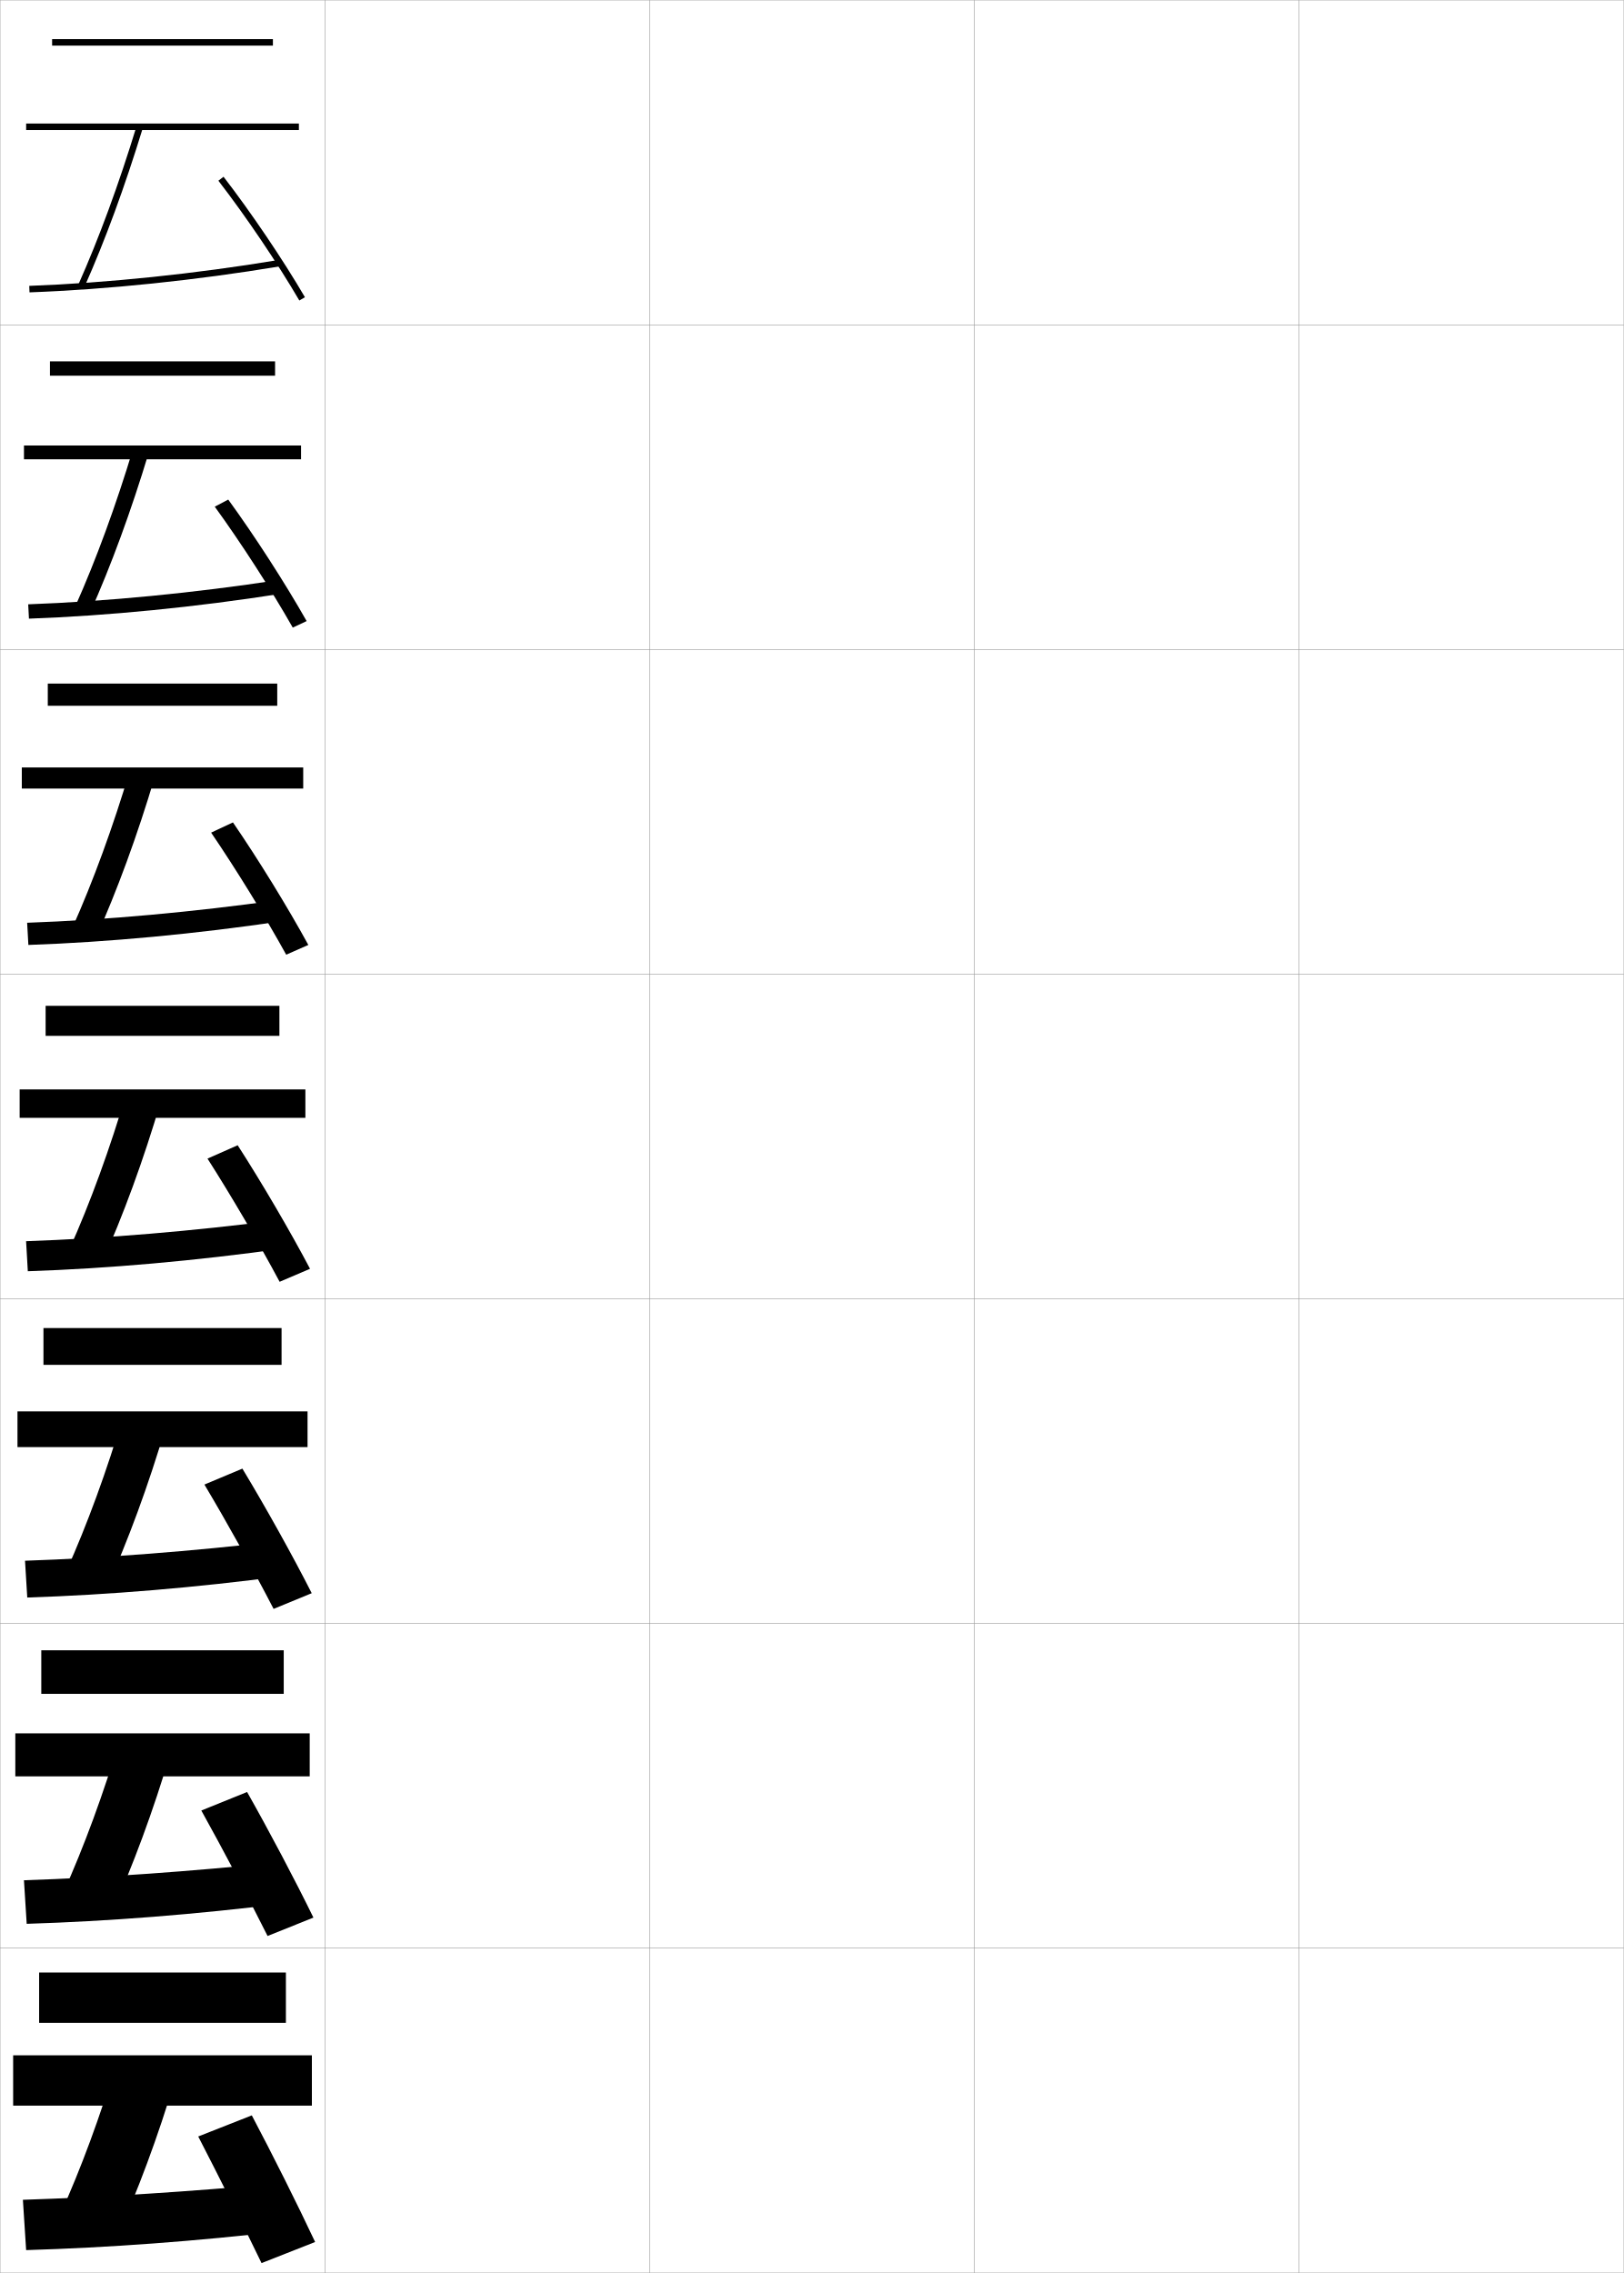
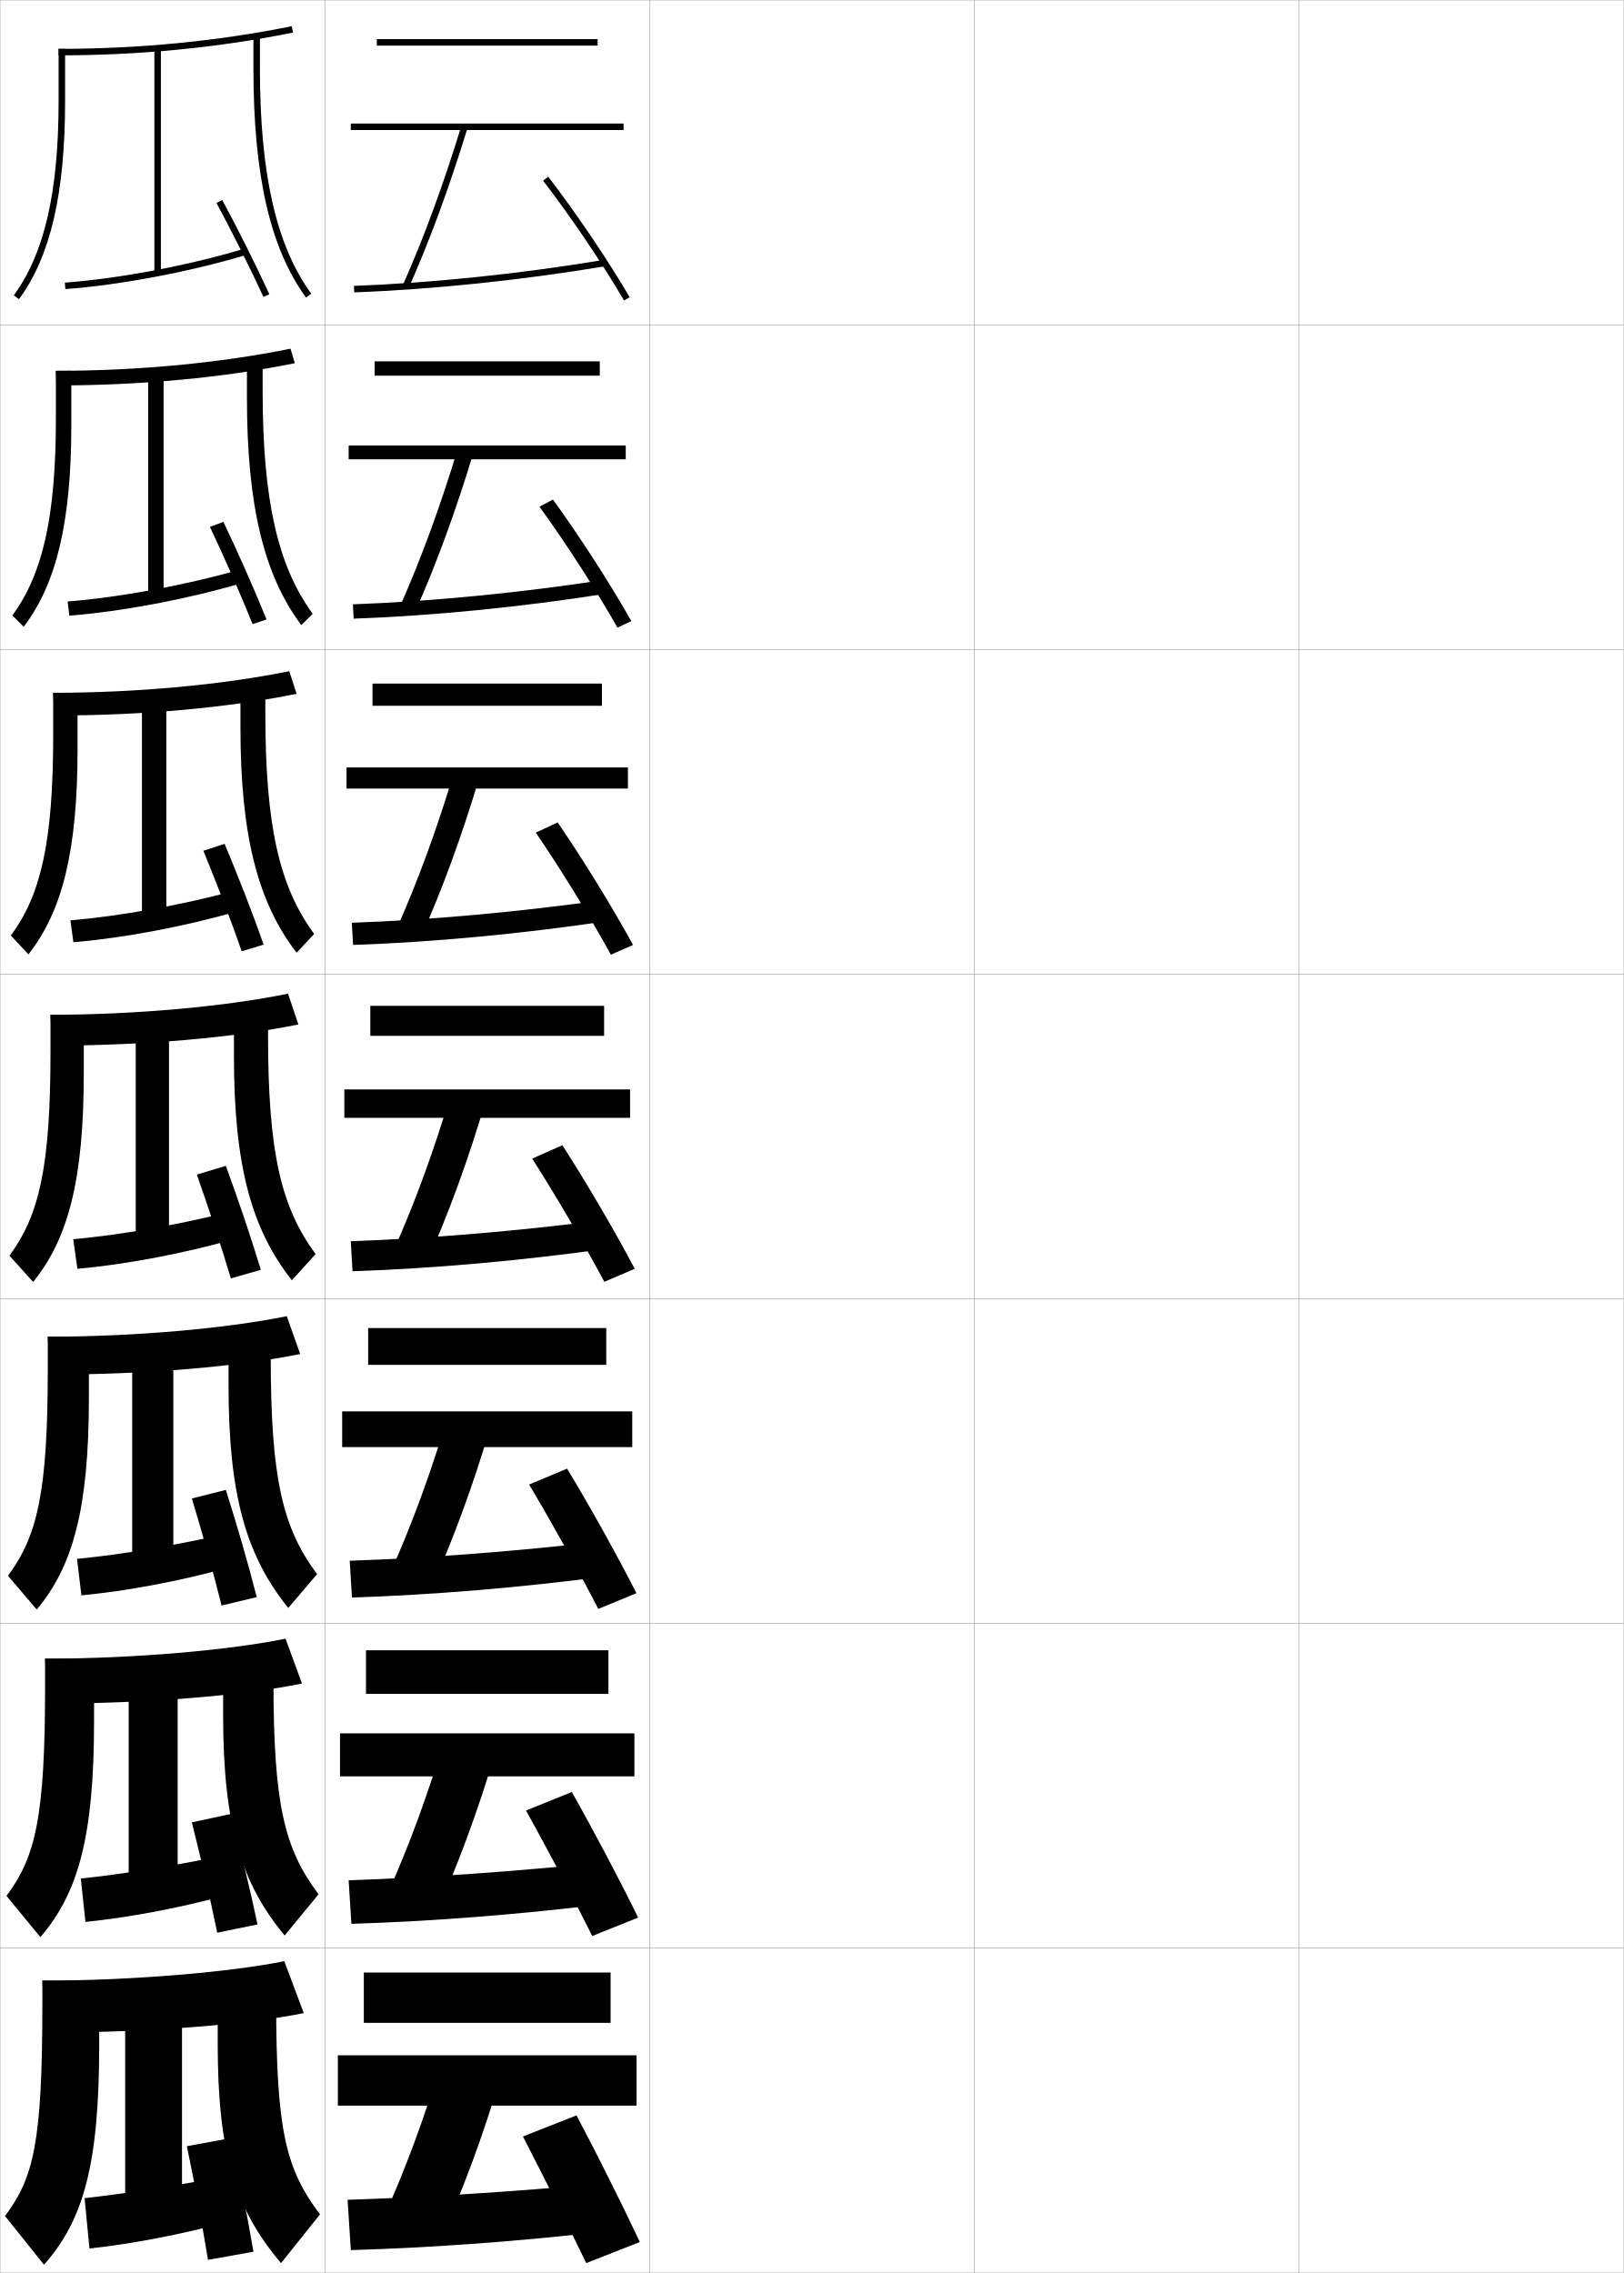
<svg xmlns="http://www.w3.org/2000/svg" width="500.1" height="700.1" viewBox="0 0 500.1 700.1" overflow="visible" enable-background="new 0 0 500.1 700.1" xml:space="preserve">
  <g id="glyphs">
    <g>
      <rect x="0.05" y="0.05" fill="none" stroke="#999999" stroke-width="0.1" width="100" height="100" />
      <rect x="0.05" y="100.05" fill="none" stroke="#999999" stroke-width="0.1" width="100" height="100" />
      <rect x="0.05" y="200.05" fill="none" stroke="#999999" stroke-width="0.1" width="100" height="100" />
      <rect x="0.05" y="300.05" fill="none" stroke="#999999" stroke-width="0.1" width="100" height="100" />
      <rect x="0.05" y="400.05" fill="none" stroke="#999999" stroke-width="0.1" width="100" height="100" />
      <rect x="0.05" y="500.05" fill="none" stroke="#999999" stroke-width="0.1" width="100" height="100" />
      <rect x="0.05" y="600.05" fill="none" stroke="#999999" stroke-width="0.1" width="100" height="100" />
      <rect x="100.05" y="0.05" fill="none" stroke="#999999" stroke-width="0.1" width="100" height="100" />
      <rect x="100.05" y="100.05" fill="none" stroke="#999999" stroke-width="0.1" width="100" height="100" />
      <rect x="100.05" y="200.05" fill="none" stroke="#999999" stroke-width="0.1" width="100" height="100" />
      <rect x="100.05" y="300.05" fill="none" stroke="#999999" stroke-width="0.1" width="100" height="100" />
      <rect x="100.05" y="400.05" fill="none" stroke="#999999" stroke-width="0.1" width="100" height="100" />
      <rect x="100.05" y="500.05" fill="none" stroke="#999999" stroke-width="0.1" width="100" height="100" />
      <rect x="100.05" y="600.05" fill="none" stroke="#999999" stroke-width="0.1" width="100" height="100" />
      <rect x="200.05" y="0.05" fill="none" stroke="#999999" stroke-width="0.1" width="100" height="100" />
      <rect x="200.05" y="100.05" fill="none" stroke="#999999" stroke-width="0.1" width="100" height="100" />
      <rect x="200.05" y="200.05" fill="none" stroke="#999999" stroke-width="0.1" width="100" height="100" />
      <rect x="200.05" y="300.05" fill="none" stroke="#999999" stroke-width="0.1" width="100" height="100" />
      <rect x="200.05" y="400.05" fill="none" stroke="#999999" stroke-width="0.1" width="100" height="100" />
      <rect x="200.05" y="500.05" fill="none" stroke="#999999" stroke-width="0.1" width="100" height="100" />
      <rect x="200.05" y="600.05" fill="none" stroke="#999999" stroke-width="0.1" width="100" height="100" />
      <rect x="300.05" y="0.05" fill="none" stroke="#999999" stroke-width="0.1" width="100" height="100" />
      <rect x="300.05" y="100.05" fill="none" stroke="#999999" stroke-width="0.1" width="100" height="100" />
      <rect x="300.05" y="200.05" fill="none" stroke="#999999" stroke-width="0.1" width="100" height="100" />
      <rect x="300.05" y="300.05" fill="none" stroke="#999999" stroke-width="0.1" width="100" height="100" />
      <rect x="300.05" y="400.05" fill="none" stroke="#999999" stroke-width="0.1" width="100" height="100" />
      <rect x="300.05" y="500.05" fill="none" stroke="#999999" stroke-width="0.1" width="100" height="100" />
      <rect x="300.05" y="600.05" fill="none" stroke="#999999" stroke-width="0.1" width="100" height="100" />
      <rect x="400.05" y="0.05" fill="none" stroke="#999999" stroke-width="0.1" width="100" height="100" />
      <rect x="400.05" y="100.05" fill="none" stroke="#999999" stroke-width="0.1" width="100" height="100" />
      <rect x="400.05" y="200.05" fill="none" stroke="#999999" stroke-width="0.1" width="100" height="100" />
      <rect x="400.05" y="300.05" fill="none" stroke="#999999" stroke-width="0.1" width="100" height="100" />
      <rect x="400.05" y="400.05" fill="none" stroke="#999999" stroke-width="0.1" width="100" height="100" />
      <rect x="400.05" y="500.05" fill="none" stroke="#999999" stroke-width="0.1" width="100" height="100" />
      <rect x="400.05" y="600.05" fill="none" stroke="#999999" stroke-width="0.1" width="100" height="100" />
    </g>
    <g>
      <g>
-         <rect x="12.05" y="607.55" width="76" height="15.5" />
-         <rect x="4.05" y="633.05" width="92" height="15.5" />
+         <rect x="112.05" y="607.55" width="76" height="15.5" />
+         <rect x="104.05" y="633.05" width="92" height="15.5" />
        <g>
-           <path d="M18.55,682.05l17,8c6.718-14.794,13.143-31.937,18.5-50l-18-5.5        C31.009,651.545,24.822,668.237,18.55,682.05z" />
+           <path d="M118.55,682.05l17,8c6.718-14.794,13.143-31.937,18.5-50l-18-5.5        C131.009,651.545,124.822,668.237,118.55,682.05z" />
        </g>
-         <path d="M85.55,672.55c-27.221,2.488-53.277,4.181-78.5,5l1,15.5       c25.516-0.767,51.995-2.684,80.5-6L85.55,672.55z" />
-         <path d="M61.05,658.05c6.101,11.818,13.851,27.284,19.5,39l16.5-6.5       c-5.381-11.482-13.141-26.975-19.5-39L61.05,658.05z" />
+         <path d="M185.55,672.55c-27.221,2.488-53.277,4.181-78.5,5l1,15.5       c25.516-0.767,51.995-2.684,80.5-6L185.55,672.55z" />
+         <path d="M161.05,658.05c6.101,11.818,13.851,27.284,19.5,39l16.5-6.5       c-5.381-11.482-13.141-26.975-19.5-39L161.05,658.05z" />
      </g>
      <g>
-         <rect x="12.716" y="508.3" width="74.667" height="13.417" />
-         <rect x="4.716" y="533.883" width="90.667" height="13.25" />
-         <path d="M19.48,582.981l14.638,6.803c6.691-14.785,13.085-31.96,18.424-50.021       l-15.487-4.677C31.998,552.2,25.779,569.063,19.48,582.981z" />
-         <path d="M7.377,579.133l0.845,13.417c25.268-0.786,51.899-2.858,79.938-6.336       l-2.555-12.578C58.65,576.421,32.386,578.304,7.377,579.133z" />
-         <path d="M62.001,557.651c6.486,11.663,14.575,26.965,20.405,38.648l14.121-5.667       c-5.613-11.501-13.72-26.839-20.429-38.685L62.001,557.651z" />
+         <rect x="112.716" y="508.3" width="74.667" height="13.417" />
+         <rect x="104.716" y="533.883" width="90.667" height="13.25" />
+         <path d="M119.48,582.981l14.638,6.803c6.691-14.785,13.085-31.96,18.424-50.021       l-15.487-4.677C131.998,552.2,125.779,569.063,119.48,582.981z" />
+         <path d="M107.376,579.133l0.846,13.417c25.268-0.786,51.899-2.858,79.938-6.336       l-2.555-12.578C158.65,576.421,132.386,578.304,107.376,579.133z" />
+         <path d="M162.001,557.651c6.485,11.663,14.575,26.965,20.405,38.648l14.121-5.667       c-5.613-11.501-13.719-26.839-20.429-38.685L162.001,557.651z" />
      </g>
      <g>
-         <rect x="13.383" y="409.05" width="73.333" height="11.333" />
-         <rect x="5.383" y="434.717" width="89.333" height="11" />
-         <path d="M20.412,483.914l12.276,5.604c6.665-14.776,13.028-31.982,18.349-50.042       l-12.974-3.854C32.987,452.856,26.737,469.889,20.412,483.914z" />
-         <path d="M7.704,480.717l0.691,11.333c25.02-0.806,51.803-3.032,79.375-6.671       l-2.109-10.658C58.972,477.804,32.501,479.877,7.704,480.717z" />
-         <path d="M62.953,457.254c6.871,11.508,15.299,26.646,21.309,38.297l11.742-4.836       c-5.845-11.519-14.298-26.702-21.357-38.369L62.953,457.254z" />
+         <rect x="113.383" y="409.05" width="73.333" height="11.333" />
+         <rect x="105.383" y="434.717" width="89.333" height="11" />
+         <path d="M120.412,483.914l12.276,5.604c6.665-14.776,13.028-31.982,18.349-50.042       l-12.974-3.854C132.987,452.856,126.737,469.889,120.412,483.914z" />
+         <path d="M107.704,480.717l0.691,11.333c25.02-0.806,51.802-3.032,79.376-6.671       l-2.109-10.658C158.972,477.804,132.501,479.877,107.704,480.717z" />
+         <path d="M162.953,457.254c6.871,11.508,15.299,26.646,21.31,38.297l11.742-4.836       c-5.845-11.519-14.298-26.702-21.357-38.369L162.953,457.254z" />
      </g>
      <g>
-         <rect x="14.05" y="309.8" width="72" height="9.25" />
-         <rect x="6.05" y="335.55" width="88" height="8.75" />
-         <path d="M21.343,384.847l9.914,4.406c6.639-14.768,12.971-32.006,18.273-50.063       l-10.461-3.029C33.976,353.513,27.694,370.715,21.343,384.847z" />
-         <path d="M8.031,382.3l0.537,9.25c24.771-0.825,51.706-3.207,78.813-7.007       l-1.664-8.736C59.294,379.187,32.615,381.45,8.031,382.3z" />
-         <path d="M63.904,356.855c7.256,11.354,16.023,26.327,22.214,37.946l9.363-4.004       c-6.076-11.537-14.877-26.566-22.286-38.054L63.904,356.855z" />
+         <rect x="114.05" y="309.8" width="72" height="9.25" />
+         <rect x="106.05" y="335.55" width="88" height="8.75" />
+         <path d="M121.343,384.847l9.914,4.406c6.639-14.768,12.971-32.006,18.273-50.063       l-10.461-3.029C133.976,353.513,127.694,370.715,121.343,384.847z" />
+         <path d="M108.031,382.3l0.537,9.25c24.771-0.825,51.706-3.207,78.813-7.007       l-1.664-8.736C159.294,379.187,132.615,381.45,108.031,382.3z" />
+         <path d="M163.904,356.855c7.256,11.354,16.023,26.327,22.214,37.946l9.363-4.004       c-6.076-11.537-14.877-26.566-22.286-38.054L163.904,356.855z" />
      </g>
      <g>
-         <rect x="14.716" y="210.549" width="70.667" height="6.833" />
-         <rect x="6.716" y="236.383" width="86.667" height="6.5" />
-         <path d="M22.273,285.779l7.219,3.208c6.563-14.65,12.809-31.65,18.196-49.747       l-7.611-2.215C34.836,254.626,28.635,271.577,22.273,285.779z" />
-         <path d="M8.358,284.217l0.382,6.833c24.523-0.845,51.61-3.381,78.251-7.342       l-1.219-6.482C59.615,280.902,32.729,283.356,8.358,284.217z" />
-         <path d="M65.022,256.457c7.641,11.199,16.748,26.008,23.119,37.595l6.817-3.005       c-6.308-11.556-15.455-26.43-23.215-37.738L65.022,256.457z" />
+         <rect x="114.716" y="210.549" width="70.667" height="6.833" />
+         <rect x="106.716" y="236.383" width="86.667" height="6.5" />
+         <path d="M122.273,285.779l7.219,3.208c6.564-14.65,12.809-31.65,18.196-49.747       l-7.611-2.215C134.836,254.626,128.635,271.577,122.273,285.779z" />
+         <path d="M108.358,284.217l0.383,6.833c24.524-0.845,51.61-3.381,78.251-7.342       l-1.219-6.482C159.615,280.902,132.729,283.356,108.358,284.217z" />
+         <path d="M165.022,256.457c7.641,11.199,16.748,26.008,23.119,37.595l6.818-3.005       c-6.308-11.556-15.456-26.43-23.215-37.738L165.022,256.457z" />
      </g>
      <g>
-         <rect x="15.383" y="111.3" width="69.333" height="4.417" />
-         <rect x="7.383" y="137.216" width="85.333" height="4.25" />
-         <path d="M23.205,186.711l4.523,2.01c6.489-14.533,12.647-31.295,18.12-49.431       l-4.762-1.399C35.698,155.741,29.576,172.439,23.205,186.711z" />
-         <path d="M8.686,186.134l0.229,4.416c24.275-0.864,51.514-3.555,77.689-7.678       l-0.773-4.227C59.937,182.618,32.844,185.264,8.686,186.134z" />
-         <path d="M66.141,156.06c8.026,11.043,17.472,25.689,24.023,37.244l4.272-2.007       c-6.54-11.573-16.034-26.293-24.144-37.423L66.141,156.06z" />
+         <rect x="115.383" y="111.3" width="69.333" height="4.417" />
+         <rect x="107.383" y="137.216" width="85.333" height="4.25" />
+         <path d="M123.205,186.711l4.523,2.01c6.489-14.533,12.646-31.295,18.119-49.431       l-4.762-1.399C135.698,155.741,129.576,172.439,123.205,186.711z" />
+         <path d="M108.686,186.134l0.229,4.416c24.275-0.864,51.514-3.555,77.689-7.678       l-0.773-4.227C159.937,182.618,132.844,185.264,108.686,186.134z" />
+         <path d="M166.141,156.06c8.026,11.043,17.472,25.689,24.023,37.244l4.272-2.007       c-6.54-11.573-16.034-26.293-24.144-37.423L166.141,156.06z" />
      </g>
      <g>
-         <rect x="16.05" y="12.05" width="68" height="2" />
-         <rect x="8.05" y="38.05" width="84" height="2" />
-         <path d="M24.136,87.644l1.828,0.812c6.414-14.415,12.484-30.939,18.042-49.114       L42.094,38.757C36.559,56.854,30.517,73.302,24.136,87.644z" />
-         <path d="M9.013,88.051l0.074,1.998c24.027-0.883,51.418-3.729,77.127-8.013       l-0.328-1.973C60.258,84.334,32.958,87.17,9.013,88.051z" />
-         <path d="M67.259,55.661C75.67,66.55,85.455,81.031,92.187,92.554l1.727-1.008       c-6.771-11.592-16.612-26.157-25.072-37.107L67.259,55.661z" />
+         <rect x="116.05" y="12.05" width="68" height="2" />
+         <rect x="108.05" y="38.05" width="84" height="2" />
+         <path d="M124.136,87.644l1.828,0.812c6.414-14.415,12.484-30.939,18.042-49.114       l-1.912-0.585C136.559,56.854,130.517,73.302,124.136,87.644z" />
+         <path d="M109.013,88.051l0.074,1.998c24.027-0.883,51.418-3.729,77.127-8.013       l-0.328-1.973C160.258,84.334,132.958,87.17,109.013,88.051z" />
+         <path d="M167.259,55.661c8.411,10.889,18.196,25.37,24.928,36.893l1.727-1.008       c-6.771-11.592-16.612-26.157-25.072-37.107L167.259,55.661z" />
      </g>
+     </g>
+     <g>
+       <g>
+         <path d="M18.05,15.05v2c24.908,0,49.199-2.361,72.198-7.02l-0.396-1.961       C66.982,12.701,42.825,15.05,18.05,15.05z" />
+         <path d="M18.05,15.05v16c0,28.067-4.387,47.104-13.806,59.907l1.611,1.186       c9.684-13.165,14.194-32.578,14.194-61.093v-16H18.05z" />
+         <rect x="47.55" y="14.55" width="2" height="69.5" />
+         <path d="M78.05,11.05v10c0,32.976,5.145,55.405,16.191,70.588l1.617-1.176       C85.073,75.638,80.05,53.581,80.05,21.05v-10H78.05z" />
+         <path d="M19.976,87.053l0.148,1.994c16.854-1.248,38.724-5.386,55.716-10.54       l-0.58-1.914C58.396,81.709,36.696,85.814,19.976,87.053z" />
+         <path d="M66.671,62.526c4.64,8.557,10.319,19.917,14.471,28.941l1.816-0.836       c-4.167-9.061-9.87-20.467-14.529-29.059L66.671,62.526z" />
+       </g>
+       <g>
+         <path d="M17.216,114.216l0.167,4.5c26.149,0,51.42-2.392,73.416-6.85l-1.331-4.468       C67.779,111.803,42.546,114.216,17.216,114.216z" />
+         <path d="M17.216,114.216v14.5c0,30.571-4.107,48.206-13.421,60.84l3.509,3.488       c10.046-13.205,14.662-32.173,14.662-62.161v-16.667H17.216z" />
+         <rect x="45.633" y="115.049" width="4.75" height="68.75" />
+         <path d="M80.883,110.8v9.5c0,33.778,4.693,54.088,15.424,68.761l-3.514,3.479       c-11.528-15.396-16.743-36.913-16.743-70.073v-11.667H80.883z" />
+         <path d="M20.836,185.264l0.525,4.366c16.134-1.268,36.588-5.132,53.096-10.033       l-0.968-4.05C57.141,180.235,36.874,183.993,20.836,185.264z" />
+         <path d="M64.65,162.28c4.258,8.995,9.381,20.576,13.143,29.952l4.287-1.439       c-3.772-9.359-8.957-21.002-13.275-30.049L64.65,162.28z" />
+       </g>
+       <g>
+         <path d="M16.383,213.383l0.333,7c27.39,0,53.641-2.422,74.633-6.68l-2.265-6.974       C68.577,210.906,42.269,213.383,16.383,213.383z" />
+         <path d="M16.383,213.383v13c0,33.073-3.828,49.306-13.037,61.771l5.407,5.791       c10.41-13.245,15.13-31.769,15.13-63.229v-17.333H16.383z" />
+         <rect x="43.717" y="215.55" width="7.5" height="68" />
+         <path d="M81.716,210.55v9c0,35.025,4.363,53.588,15.039,68.108l-5.411,5.784       c-12.009-15.61-17.294-36.215-17.294-69.559v-13.333H81.716z" />
+         <path d="M21.696,283.476l0.903,6.738c15.415-1.288,34.454-4.877,50.477-9.526       l-1.357-6.186C55.887,278.762,37.052,282.171,21.696,283.476z" />
+         <path d="M62.63,262.034c3.876,9.432,8.443,21.234,11.814,30.961l6.758-2.043       c-3.377-9.657-8.042-21.538-12.02-31.039L62.63,262.034z" />
+       </g>
+       <g>
+         <path d="M15.55,312.55l0.5,9.5c28.631,0,55.861-2.453,75.85-6.51l-3.199-9.48       C69.374,310.009,41.99,312.55,15.55,312.55z" />
+         <path d="M15.55,312.55v11.5c0,35.576-3.549,50.408-12.652,62.703l7.305,8.094       c10.773-13.285,15.598-31.363,15.598-64.297v-18H15.55z" />
+         <rect x="41.8" y="316.05" width="10.25" height="67.25" />
+         <path d="M82.55,310.3v8.5c0,36.271,4.032,53.088,14.654,67.456l-7.309,8.088       c-12.49-15.823-17.846-35.516-17.846-69.044v-15H82.55z" />
+         <path d="M22.557,381.688l1.28,9.11c14.695-1.308,32.318-4.623,47.857-9.02       l-1.745-8.321C54.633,377.289,37.23,380.35,22.557,381.688z" />
+         <path d="M60.61,361.788c3.494,9.869,7.504,21.893,10.485,31.971l9.229-2.646       c-2.982-9.955-7.129-22.073-10.765-32.029L60.61,361.788z" />
+       </g>
+     </g>
+     <g>
+       <path d="M14.716,411.717l0.667,11.666c29.872,0,58.082-2.483,77.066-6.34      l-4.133-11.653C70.171,409.111,41.711,411.717,14.716,411.717z" />
+       <path d="M14.716,411.717v9.999c0,38.079-3.27,51.511-12.269,63.636l8.87,10.396      c11.136-13.324,16.065-30.958,16.065-65.364v-18.666H14.716z" />
+       <rect x="40.716" y="416.55" width="12.667" height="66.5" />
+       <path d="M83.383,410.05v8c0,37.518,3.702,52.588,14.27,66.804l-8.872,10.393      c-12.972-16.037-18.397-34.817-18.397-68.529v-16.667H83.383z" />
+       <path d="M23.721,480.142l1.354,11.24c13.976-1.328,30.183-4.37,45.238-8.513      l-1.83-10.215C53.683,476.059,37.712,478.771,23.721,480.142z" />
+       <path d="M59.09,461.542c3.112,10.307,6.565,22.551,9.157,32.98l10.819-2.598      c-2.587-10.254-6.215-22.609-9.51-33.02L59.09,461.542z" />
+     </g>
+     <g>
+       <path d="M13.883,510.883l0.833,13.834c31.112,0,60.302-2.514,78.283-6.17      l-5.066-13.827C70.969,508.214,41.434,510.883,13.883,510.883z" />
+       <path d="M13.883,510.883v8.5c0,40.582-2.99,52.612-11.884,64.568l10.435,12.697      c11.499-13.363,16.533-30.553,16.533-66.432v-19.334H13.883z" />
+       <rect x="39.633" y="517.05" width="15.083" height="65.75" />
+       <path d="M84.216,509.8v7.5c0,38.765,3.372,52.087,13.885,66.152l-10.436,12.695      c-13.452-16.25-18.949-34.117-18.949-68.015v-18.333H84.216z" />
+       <path d="M24.886,578.596L26.312,591.966c13.256-1.348,28.047-4.116,42.619-8.007      l-1.915-12.106C52.733,574.828,38.194,577.192,24.886,578.596z" />
+       <path d="M59.07,561.296c2.729,10.744,5.626,23.21,7.828,33.99l12.41-2.549      c-2.193-10.552-5.302-23.145-8.255-34.01L59.07,561.296z" />
+     </g>
+     <g>
+       <path d="M13.05,610.05l1,16c32.354,0,62.523-2.544,79.5-6l-6-16      C71.767,607.316,41.155,610.05,13.05,610.05z" />
+       <path d="M13.05,610.05v7c0,43.084-2.711,53.714-11.5,65.5l12,15      c11.862-13.403,17-30.148,17-67.5v-20H13.05z" />
+       <rect x="38.55" y="617.55" width="17.5" height="65" />
+       <path d="M85.05,609.55v7c0,40.011,3.041,51.587,13.5,65.5l-12,15      c-13.933-16.464-19.5-33.419-19.5-67.5v-20H85.05z" />
+       <path d="M65.55,671.05c-13.767,2.548-26.874,4.564-39.5,6l1.5,15.5      c12.536-1.368,25.912-3.862,40-7.5L65.55,671.05z" />
+       <path d="M71.05,658.55l-13.5,2.5c2.348,11.182,4.688,23.869,6.5,35l14-2.5      C76.252,682.699,73.662,669.87,71.05,658.55z" />
    </g>
  </g>
</svg>
